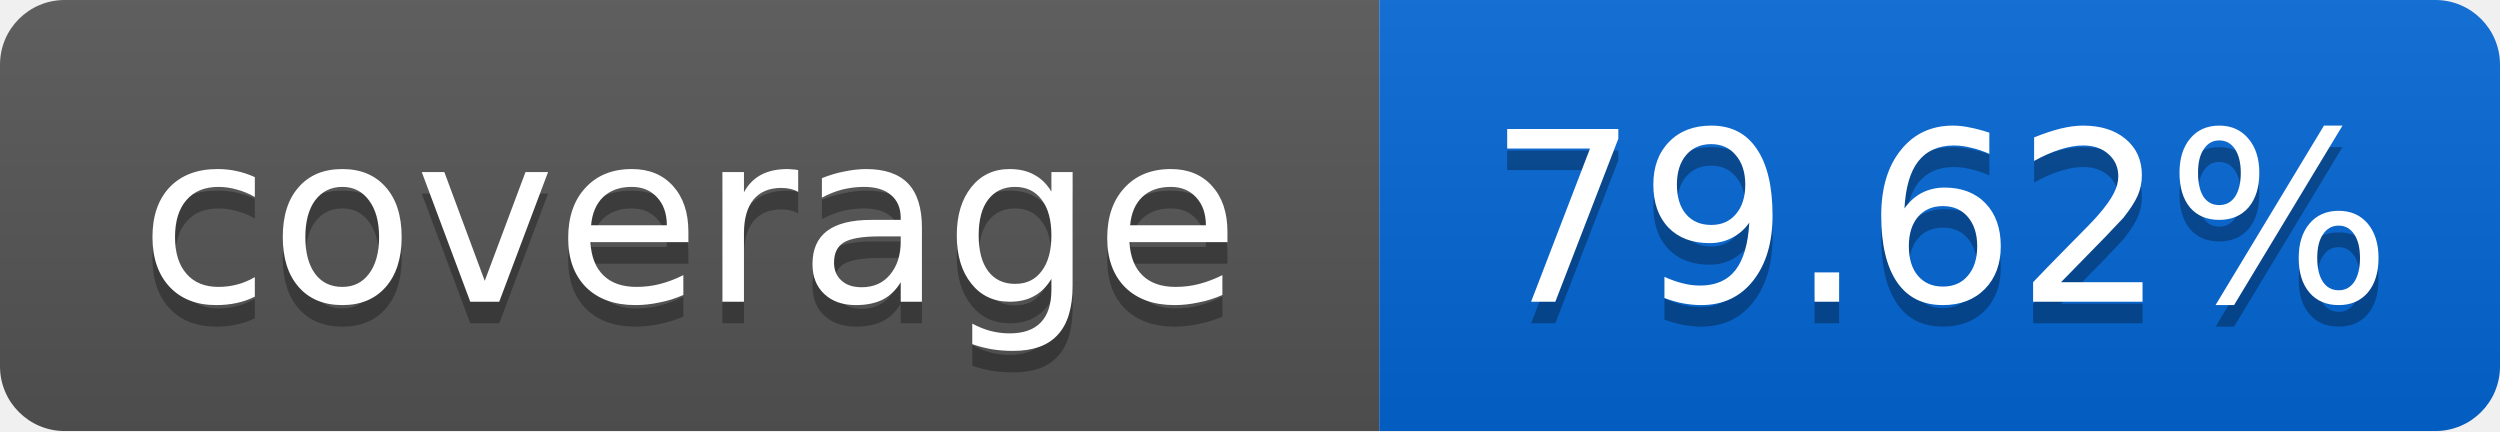
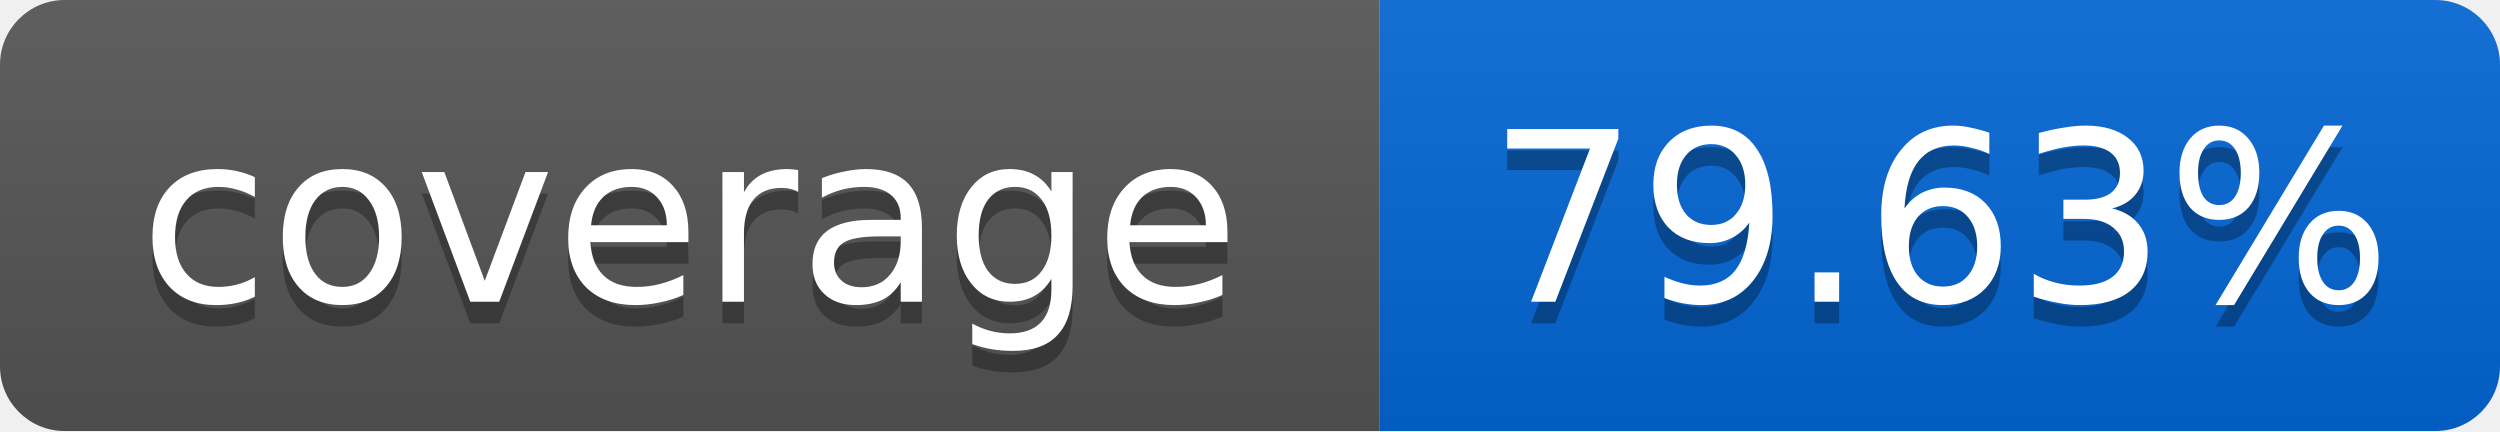
<svg xmlns="http://www.w3.org/2000/svg" width="116" height="20">
  <linearGradient id="smooth" x2="0" y2="100%">
    <stop offset="0" stop-color="#bbb" stop-opacity=".1" />
    <stop offset="1" stop-opacity=".1" />
  </linearGradient>
  <mask id="round">
    <rect width="116" height="20" rx="3" fill="#fff" />
  </mask>
  <g mask="url(#round)">
    <rect width="64" height="20" fill="#555" />
    <rect x="64" width="52" height="20" fill="#0366D6" />
    <rect width="116" height="20" fill="url(#smooth)" />
  </g>
  <g fill="#fff" text-anchor="middle" font-family="DejaVu Sans,Verdana,Geneva,sans-serif" font-size="11">
    <text x="32" y="15" fill="#010101" fill-opacity=".3">coverage</text>
    <text x="32" y="14">coverage</text>
-     <text x="90" y="15" fill="#010101" fill-opacity=".3">79.62%</text>
-     <text x="90" y="14">79.62%</text>
+     <text x="90" y="15" fill="#010101" fill-opacity=".3">79.63%</text>
+     <text x="90" y="14">79.63%</text>
  </g>
</svg>
